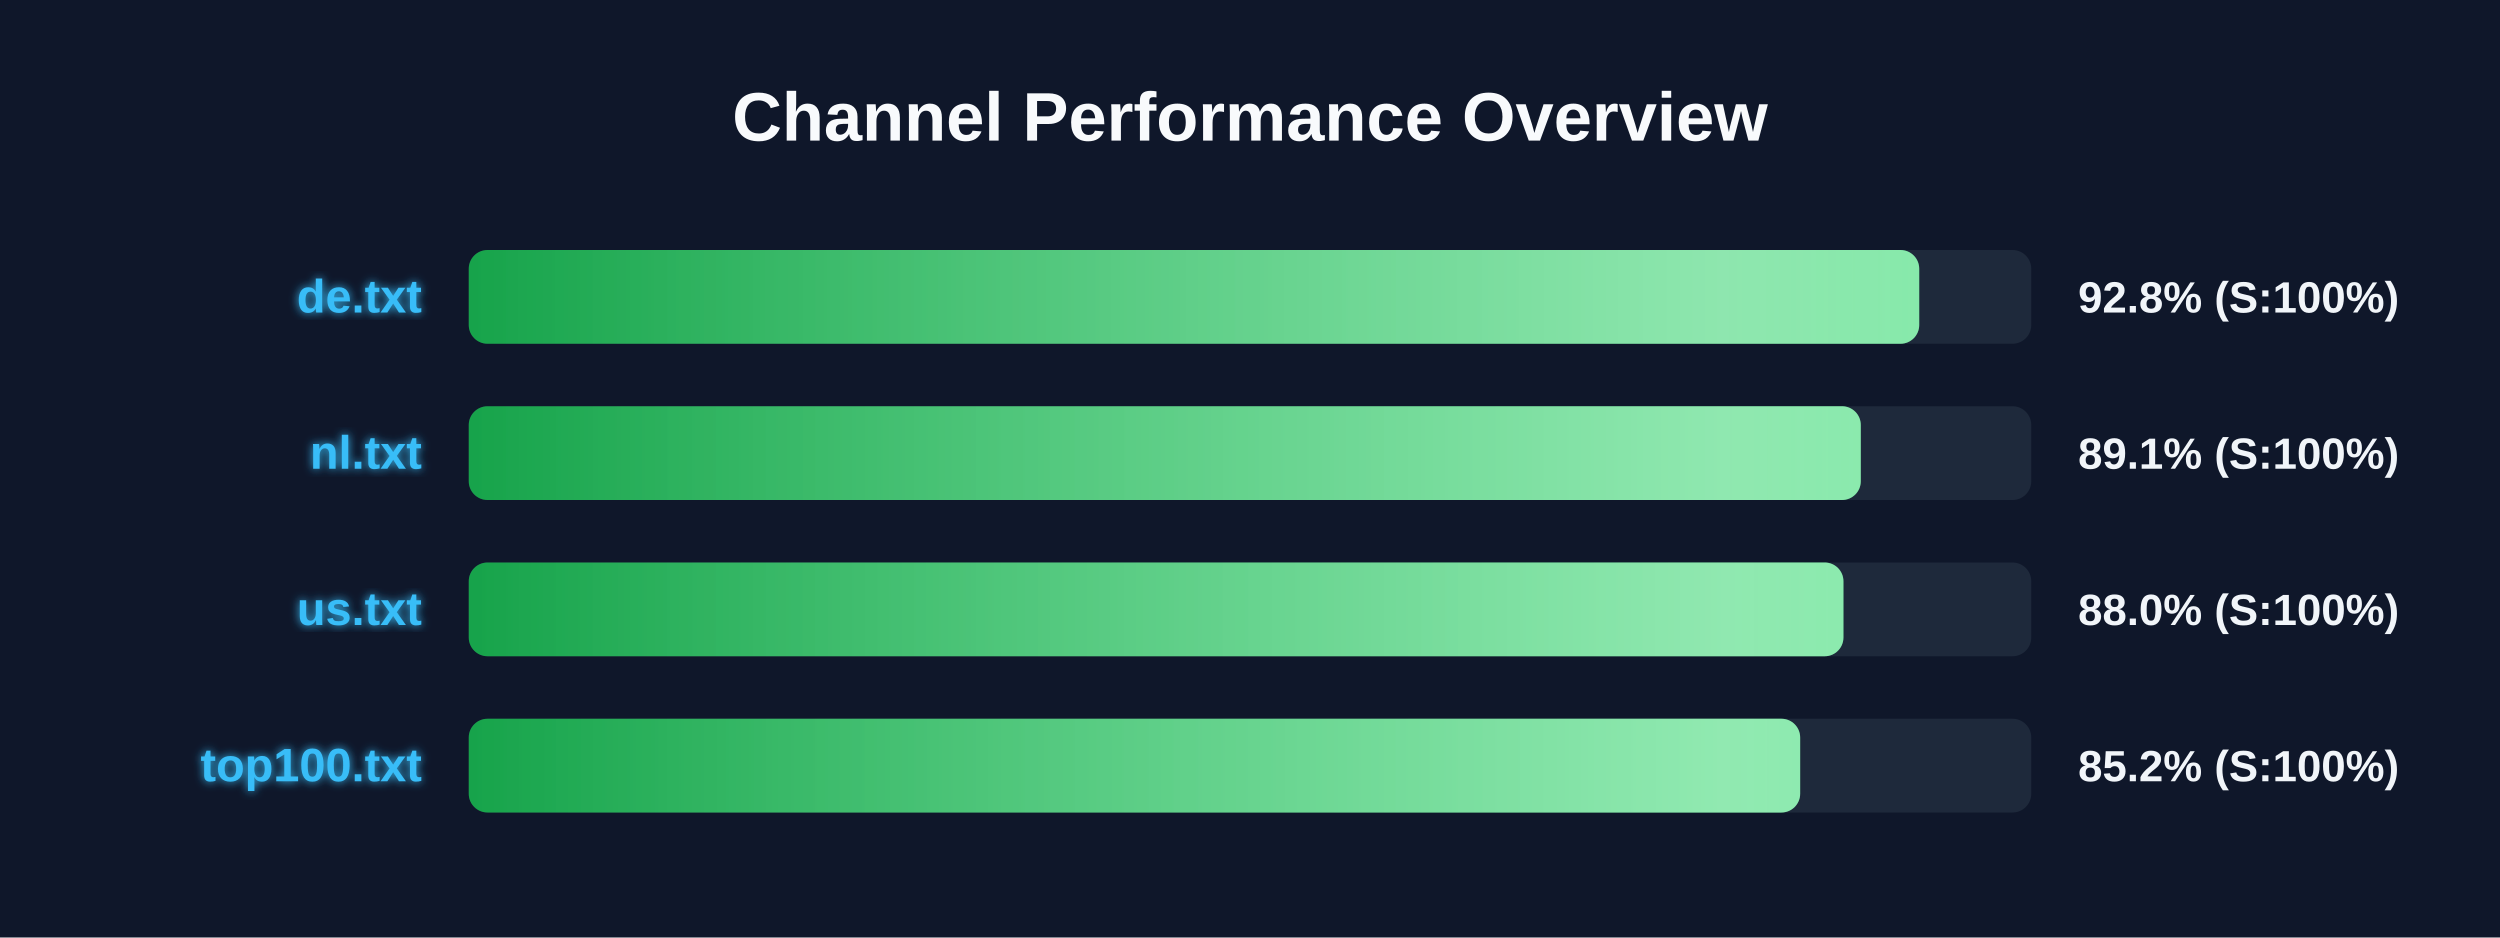
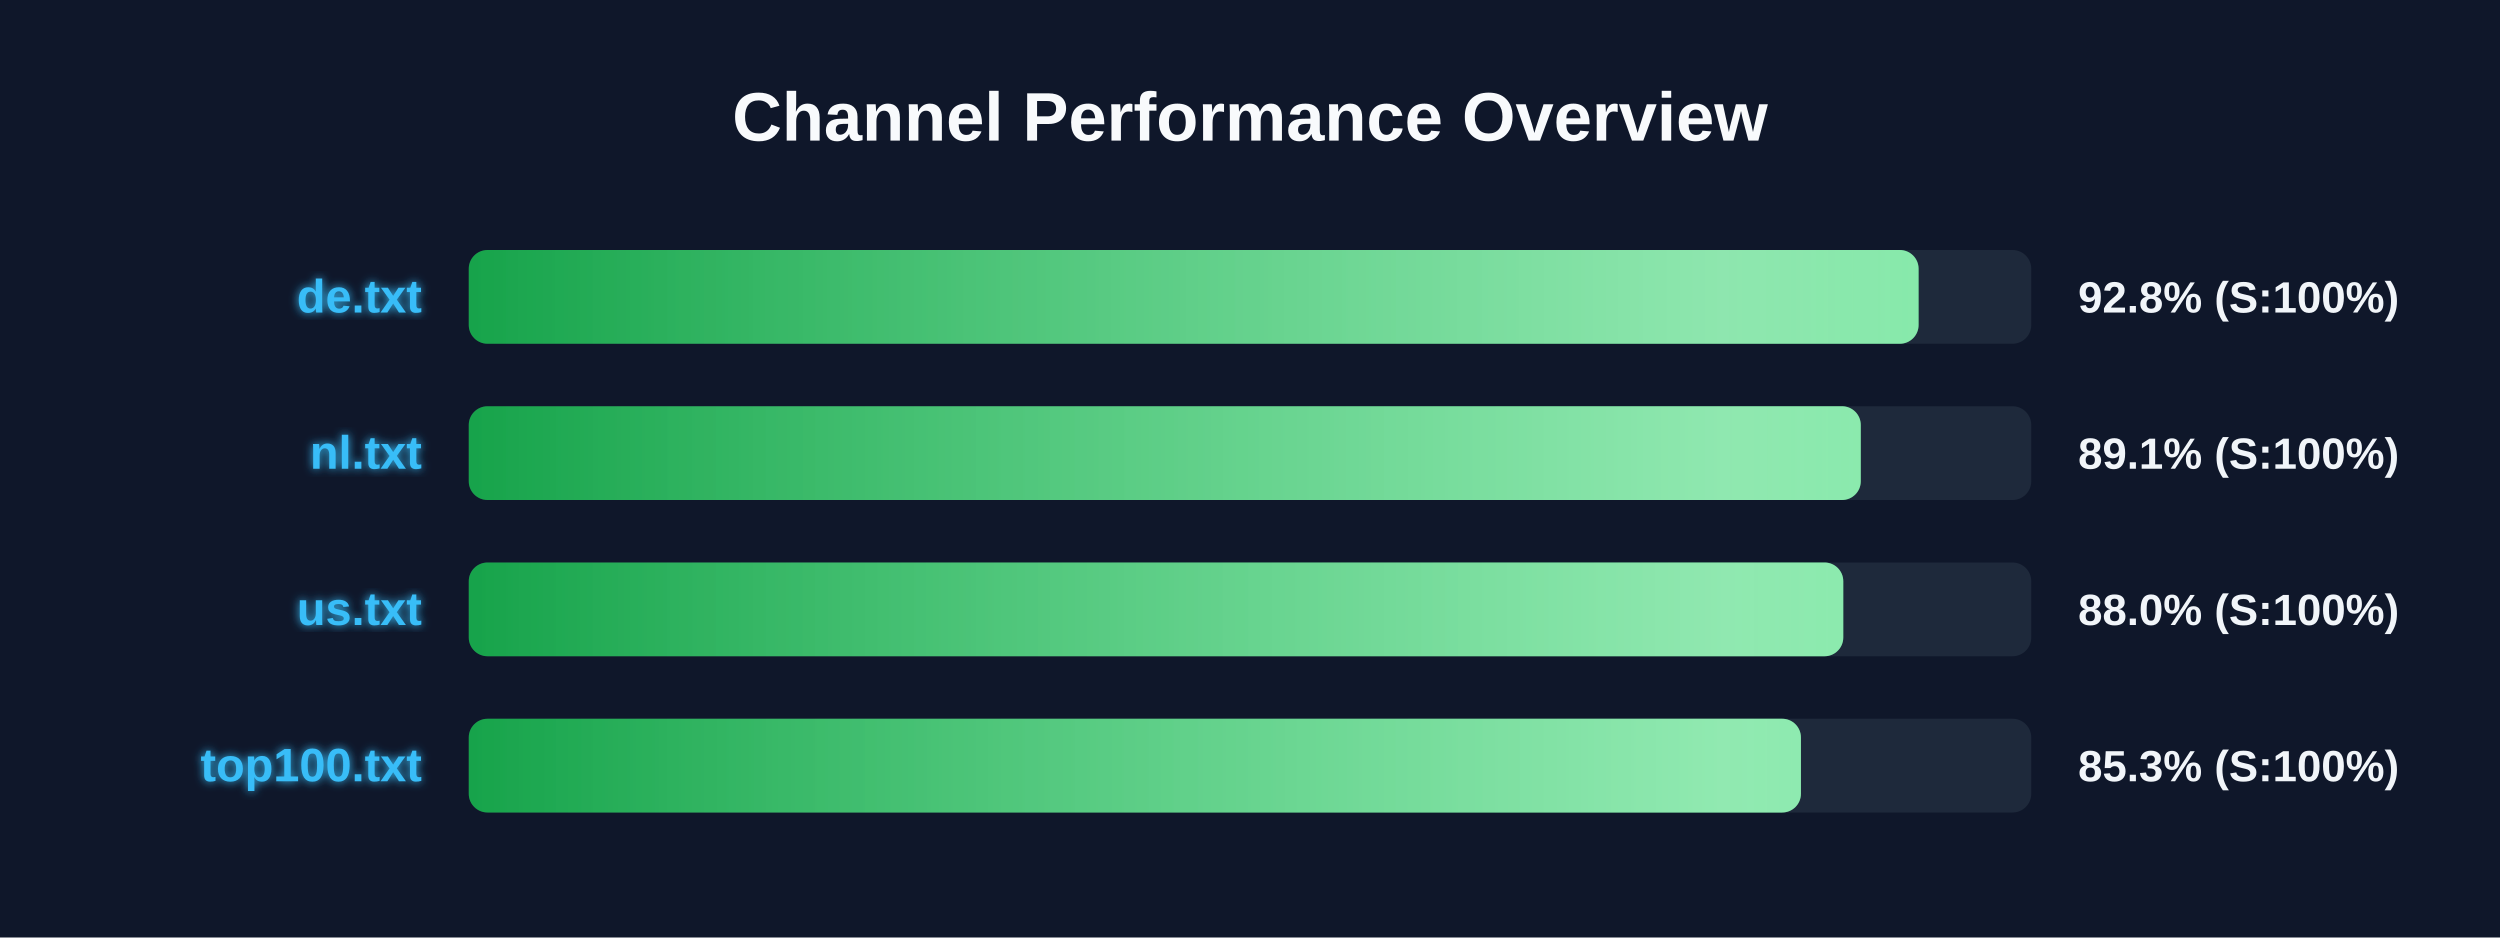
<svg xmlns="http://www.w3.org/2000/svg" width="800" height="300" version="1.1">
  <defs>
    <linearGradient id="grad-green" x1="0%" y1="0%" x2="100%" y2="0%">
      <stop offset="0%" stop-color="#16a34a" />
      <stop offset="100%" stop-color="#4ade80" />
    </linearGradient>
    <linearGradient id="grad-yellow" x1="0%" y1="0%" x2="100%" y2="0%">
      <stop offset="0%" stop-color="#ca8a04" />
      <stop offset="100%" stop-color="#fde047" />
    </linearGradient>
    <linearGradient id="grad-red" x1="0%" y1="0%" x2="100%" y2="0%">
      <stop offset="0%" stop-color="#dc2626" />
      <stop offset="100%" stop-color="#f87171" />
    </linearGradient>
    <linearGradient id="shimmer" x1="0%" y1="0%" x2="100%" y2="0%">
      <stop offset="0%" stop-color="rgba(255,255,255,0)" />
      <stop offset="50%" stop-color="rgba(255,255,255,0.4)" />
      <stop offset="100%" stop-color="rgba(255,255,255,0)" />
    </linearGradient>
    <filter id="glow" x="-20%" y="-20%" width="140%" height="140%">
      <feGaussianBlur stdDeviation="1.5" result="blur" />
      <feComposite in="SourceGraphic" in2="blur" operator="over" />
    </filter>
  </defs>
  <style>
        .bg-rect { fill: #0f172a; }
        .title { font: bold 22px 'Segoe UI', Arial, sans-serif; fill: #f8fafc; }
        .row { font: bold 15px 'Segoe UI', Arial, sans-serif; fill: #38bdf8; filter: url(#glow); }
        .score { font: bold 14px 'Segoe UI', Arial, sans-serif; fill: #f1f5f9; }
        @keyframes shimmer-anim {
            0% { transform: translateX(-100%); }
            100% { transform: translateX(200%); }
        }
        .shimmer-rect {
            animation: shimmer-anim 2.5s infinite linear;
        }
    </style>
  <rect width="100%" height="100%" class="bg-rect" />
  <text x="400" y="45" text-anchor="middle" class="title">Channel Performance Overview</text>
  <rect x="150" y="80" width="500" height="30" fill="#1e293b" rx="6" />
  <clipPath id="clip-0">
-     <rect x="150" y="80" width="464.15" height="30" rx="6" />
+     <rect x="150" y="80" width="463.95" height="30" rx="6" />
  </clipPath>
-   <rect x="150" y="80" width="464.15" height="30" fill="url(#grad-green)" rx="6" />
+   <rect x="150" y="80" width="463.95" height="30" fill="url(#grad-green)" rx="6" />
  <g clip-path="url(#clip-0)">
    <rect x="150" y="80" width="100%" height="30" fill="url(#shimmer)" class="shimmer-rect" />
  </g>
  <text x="135" y="100" text-anchor="end" class="row">de.txt</text>
  <text x="665" y="100" text-anchor="start" class="score">92.8% (S:100%)</text>
  <rect x="150" y="130" width="500" height="30" fill="#1e293b" rx="6" />
  <clipPath id="clip-1">
    <rect x="150" y="130" width="445.45" height="30" rx="6" />
  </clipPath>
  <rect x="150" y="130" width="445.45" height="30" fill="url(#grad-green)" rx="6" />
  <g clip-path="url(#clip-1)">
    <rect x="150" y="130" width="100%" height="30" fill="url(#shimmer)" class="shimmer-rect" />
  </g>
  <text x="135" y="150" text-anchor="end" class="row">nl.txt</text>
  <text x="665" y="150" text-anchor="start" class="score">89.1% (S:100%)</text>
  <rect x="150" y="180" width="500" height="30" fill="#1e293b" rx="6" />
  <clipPath id="clip-2">
-     <rect x="150" y="180" width="439.9" height="30" rx="6" />
+     <rect x="150" y="180" width="439.85" height="30" rx="6" />
  </clipPath>
-   <rect x="150" y="180" width="439.9" height="30" fill="url(#grad-green)" rx="6" />
+   <rect x="150" y="180" width="439.85" height="30" fill="url(#grad-green)" rx="6" />
  <g clip-path="url(#clip-2)">
    <rect x="150" y="180" width="100%" height="30" fill="url(#shimmer)" class="shimmer-rect" />
  </g>
  <text x="135" y="200" text-anchor="end" class="row">us.txt</text>
  <text x="665" y="200" text-anchor="start" class="score">88.0% (S:100%)</text>
  <rect x="150" y="230" width="500" height="30" fill="#1e293b" rx="6" />
  <clipPath id="clip-3">
-     <rect x="150" y="230" width="426.05" height="30" rx="6" />
+     <rect x="150" y="230" width="426.3" height="30" rx="6" />
  </clipPath>
-   <rect x="150" y="230" width="426.05" height="30" fill="url(#grad-green)" rx="6" />
+   <rect x="150" y="230" width="426.3" height="30" fill="url(#grad-green)" rx="6" />
  <g clip-path="url(#clip-3)">
    <rect x="150" y="230" width="100%" height="30" fill="url(#shimmer)" class="shimmer-rect" />
  </g>
  <text x="135" y="250" text-anchor="end" class="row">top100.txt</text>
-   <text x="665" y="250" text-anchor="start" class="score">85.2% (S:100%)</text>
+   <text x="665" y="250" text-anchor="start" class="score">85.3% (S:100%)</text>
</svg>
